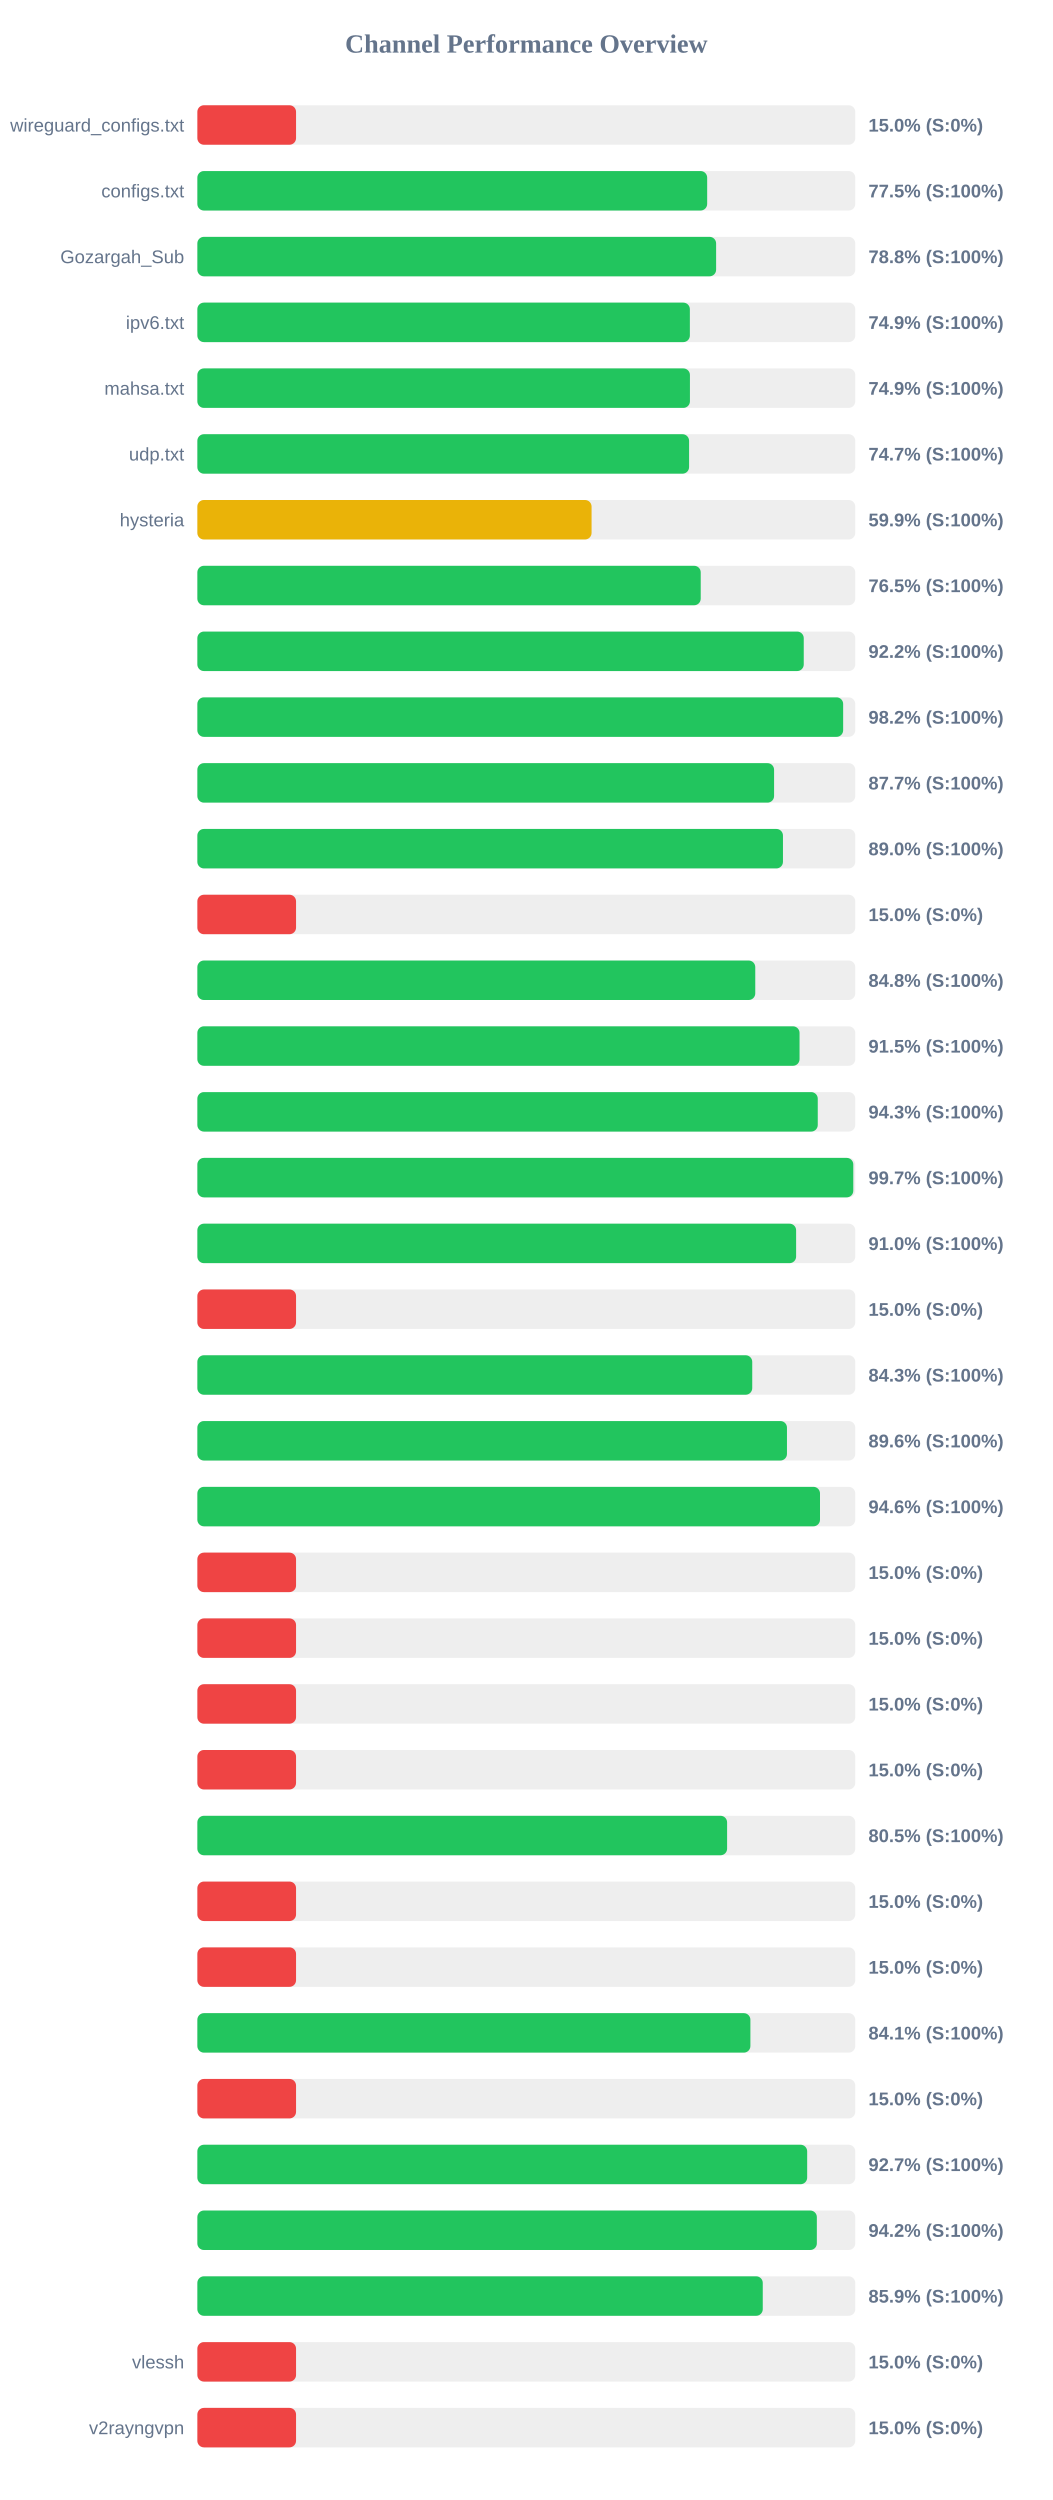
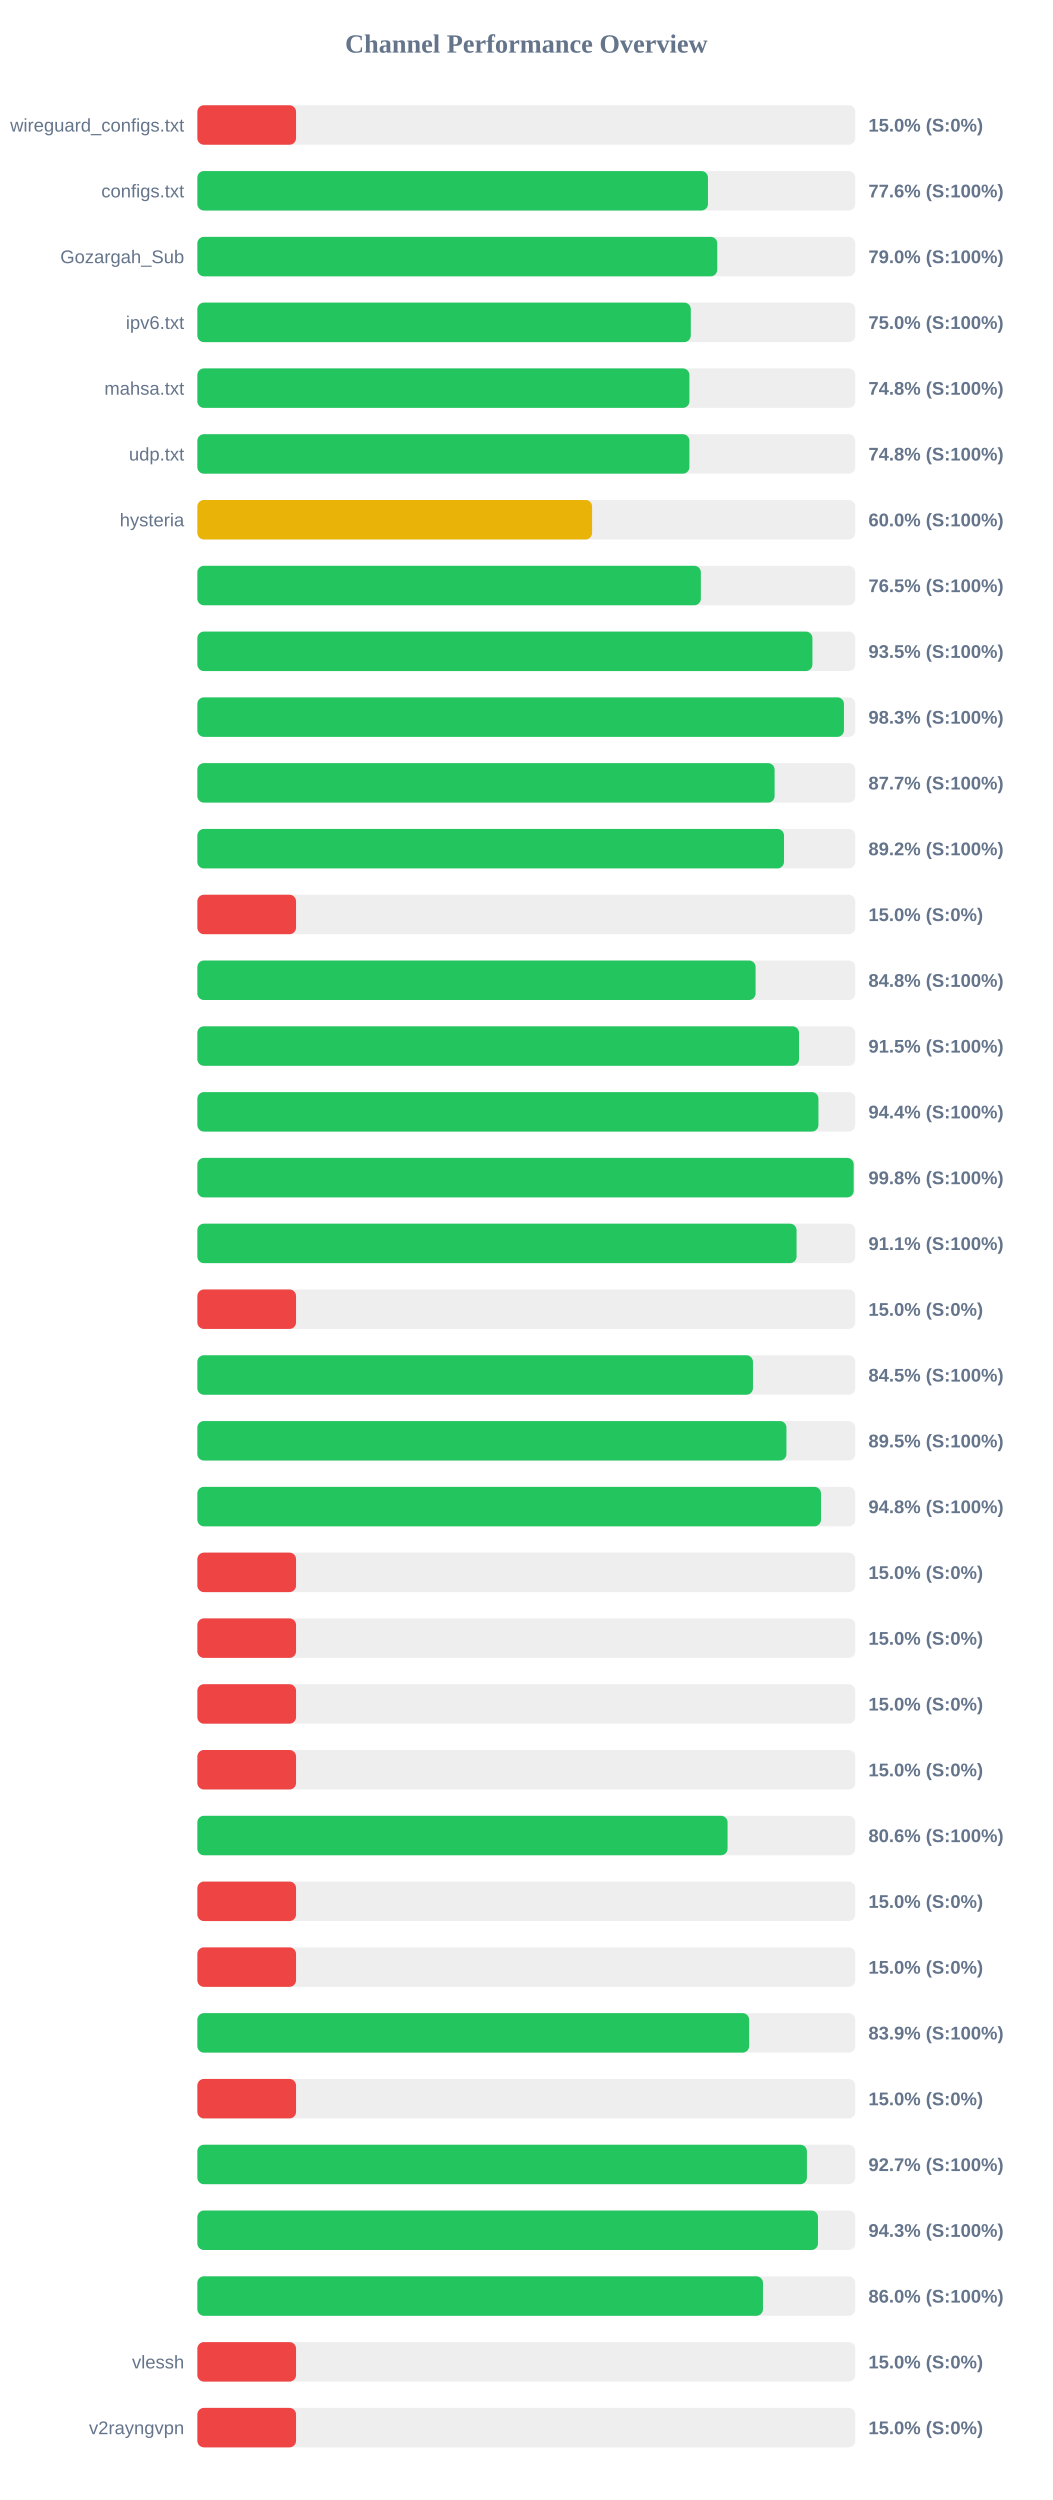
<svg xmlns="http://www.w3.org/2000/svg" width="800" height="1900" version="1.1">
  <style>
        .row { font: 14px Arial; fill: #64748b; }
        .score { font: bold 14px Arial; fill: #64748b; }
    </style>
  <text x="400" y="40" text-anchor="middle" font-size="20px" font-weight="bold" fill="#64748b">Channel Performance Overview</text>
  <rect x="150" y="80" width="500" height="30" fill="#eee" rx="5" />
  <rect x="150" y="80" width="75.0" height="30" fill="#ef4444" rx="5" />
  <text x="140" y="100" text-anchor="end" class="row">wireguard_configs.txt</text>
  <text x="660" y="100" text-anchor="start" class="score">15.0% (S:0%)</text>
  <rect x="150" y="130" width="500" height="30" fill="#eee" rx="5" />
-   <rect x="150" y="130" width="387.45" height="30" fill="#22c55e" rx="5" />
+   <rect x="150" y="130" width="388.05" height="30" fill="#22c55e" rx="5" />
  <text x="140" y="150" text-anchor="end" class="row">configs.txt</text>
-   <text x="660" y="150" text-anchor="start" class="score">77.5% (S:100%)</text>
+   <text x="660" y="150" text-anchor="start" class="score">77.6% (S:100%)</text>
  <rect x="150" y="180" width="500" height="30" fill="#eee" rx="5" />
-   <rect x="150" y="180" width="394.25" height="30" fill="#22c55e" rx="5" />
+   <rect x="150" y="180" width="395.1" height="30" fill="#22c55e" rx="5" />
  <text x="140" y="200" text-anchor="end" class="row">Gozargah_Sub</text>
-   <text x="660" y="200" text-anchor="start" class="score">78.8% (S:100%)</text>
+   <text x="660" y="200" text-anchor="start" class="score">79.0% (S:100%)</text>
  <rect x="150" y="230" width="500" height="30" fill="#eee" rx="5" />
-   <rect x="150" y="230" width="374.3" height="30" fill="#22c55e" rx="5" />
+   <rect x="150" y="230" width="375.0" height="30" fill="#22c55e" rx="5" />
  <text x="140" y="250" text-anchor="end" class="row">ipv6.txt</text>
-   <text x="660" y="250" text-anchor="start" class="score">74.9% (S:100%)</text>
+   <text x="660" y="250" text-anchor="start" class="score">75.0% (S:100%)</text>
  <rect x="150" y="280" width="500" height="30" fill="#eee" rx="5" />
-   <rect x="150" y="280" width="374.35" height="30" fill="#22c55e" rx="5" />
+   <rect x="150" y="280" width="373.95" height="30" fill="#22c55e" rx="5" />
  <text x="140" y="300" text-anchor="end" class="row">mahsa.txt</text>
-   <text x="660" y="300" text-anchor="start" class="score">74.9% (S:100%)</text>
+   <text x="660" y="300" text-anchor="start" class="score">74.8% (S:100%)</text>
  <rect x="150" y="330" width="500" height="30" fill="#eee" rx="5" />
-   <rect x="150" y="330" width="373.7" height="30" fill="#22c55e" rx="5" />
+   <rect x="150" y="330" width="373.95" height="30" fill="#22c55e" rx="5" />
  <text x="140" y="350" text-anchor="end" class="row">udp.txt</text>
-   <text x="660" y="350" text-anchor="start" class="score">74.7% (S:100%)</text>
+   <text x="660" y="350" text-anchor="start" class="score">74.8% (S:100%)</text>
  <rect x="150" y="380" width="500" height="30" fill="#eee" rx="5" />
-   <rect x="150" y="380" width="299.6" height="30" fill="#eab308" rx="5" />
+   <rect x="150" y="380" width="300.0" height="30" fill="#eab308" rx="5" />
  <text x="140" y="400" text-anchor="end" class="row">hysteria</text>
-   <text x="660" y="400" text-anchor="start" class="score">59.9% (S:100%)</text>
+   <text x="660" y="400" text-anchor="start" class="score">60.0% (S:100%)</text>
  <rect x="150" y="430" width="500" height="30" fill="#eee" rx="5" />
-   <rect x="150" y="430" width="382.55" height="30" fill="#22c55e" rx="5" />
+   <rect x="150" y="430" width="382.65" height="30" fill="#22c55e" rx="5" />
  <text x="140" y="450" text-anchor="end" class="row" />
  <text x="660" y="450" text-anchor="start" class="score">76.5% (S:100%)</text>
  <rect x="150" y="480" width="500" height="30" fill="#eee" rx="5" />
-   <rect x="150" y="480" width="460.85" height="30" fill="#22c55e" rx="5" />
+   <rect x="150" y="480" width="467.45" height="30" fill="#22c55e" rx="5" />
  <text x="140" y="500" text-anchor="end" class="row" />
-   <text x="660" y="500" text-anchor="start" class="score">92.2% (S:100%)</text>
+   <text x="660" y="500" text-anchor="start" class="score">93.5% (S:100%)</text>
  <rect x="150" y="530" width="500" height="30" fill="#eee" rx="5" />
-   <rect x="150" y="530" width="490.8" height="30" fill="#22c55e" rx="5" />
+   <rect x="150" y="530" width="491.4" height="30" fill="#22c55e" rx="5" />
  <text x="140" y="550" text-anchor="end" class="row" />
-   <text x="660" y="550" text-anchor="start" class="score">98.2% (S:100%)</text>
+   <text x="660" y="550" text-anchor="start" class="score">98.3% (S:100%)</text>
  <rect x="150" y="580" width="500" height="30" fill="#eee" rx="5" />
-   <rect x="150" y="580" width="438.3" height="30" fill="#22c55e" rx="5" />
+   <rect x="150" y="580" width="438.7" height="30" fill="#22c55e" rx="5" />
  <text x="140" y="600" text-anchor="end" class="row" />
  <text x="660" y="600" text-anchor="start" class="score">87.7% (S:100%)</text>
  <rect x="150" y="630" width="500" height="30" fill="#eee" rx="5" />
-   <rect x="150" y="630" width="445.05" height="30" fill="#22c55e" rx="5" />
+   <rect x="150" y="630" width="445.85" height="30" fill="#22c55e" rx="5" />
  <text x="140" y="650" text-anchor="end" class="row" />
-   <text x="660" y="650" text-anchor="start" class="score">89.0% (S:100%)</text>
+   <text x="660" y="650" text-anchor="start" class="score">89.2% (S:100%)</text>
  <rect x="150" y="680" width="500" height="30" fill="#eee" rx="5" />
  <rect x="150" y="680" width="75.0" height="30" fill="#ef4444" rx="5" />
  <text x="140" y="700" text-anchor="end" class="row" />
  <text x="660" y="700" text-anchor="start" class="score">15.0% (S:0%)</text>
  <rect x="150" y="730" width="500" height="30" fill="#eee" rx="5" />
-   <rect x="150" y="730" width="424.0" height="30" fill="#22c55e" rx="5" />
+   <rect x="150" y="730" width="424.25" height="30" fill="#22c55e" rx="5" />
  <text x="140" y="750" text-anchor="end" class="row" />
  <text x="660" y="750" text-anchor="start" class="score">84.8% (S:100%)</text>
  <rect x="150" y="780" width="500" height="30" fill="#eee" rx="5" />
-   <rect x="150" y="780" width="457.65" height="30" fill="#22c55e" rx="5" />
+   <rect x="150" y="780" width="457.25" height="30" fill="#22c55e" rx="5" />
  <text x="140" y="800" text-anchor="end" class="row" />
  <text x="660" y="800" text-anchor="start" class="score">91.5% (S:100%)</text>
  <rect x="150" y="830" width="500" height="30" fill="#eee" rx="5" />
-   <rect x="150" y="830" width="471.5" height="30" fill="#22c55e" rx="5" />
+   <rect x="150" y="830" width="472.0" height="30" fill="#22c55e" rx="5" />
  <text x="140" y="850" text-anchor="end" class="row" />
-   <text x="660" y="850" text-anchor="start" class="score">94.3% (S:100%)</text>
+   <text x="660" y="850" text-anchor="start" class="score">94.4% (S:100%)</text>
  <rect x="150" y="880" width="500" height="30" fill="#eee" rx="5" />
-   <rect x="150" y="880" width="498.5" height="30" fill="#22c55e" rx="5" />
+   <rect x="150" y="880" width="498.8" height="30" fill="#22c55e" rx="5" />
  <text x="140" y="900" text-anchor="end" class="row" />
-   <text x="660" y="900" text-anchor="start" class="score">99.7% (S:100%)</text>
+   <text x="660" y="900" text-anchor="start" class="score">99.8% (S:100%)</text>
  <rect x="150" y="930" width="500" height="30" fill="#eee" rx="5" />
-   <rect x="150" y="930" width="455.05" height="30" fill="#22c55e" rx="5" />
+   <rect x="150" y="930" width="455.4" height="30" fill="#22c55e" rx="5" />
  <text x="140" y="950" text-anchor="end" class="row" />
-   <text x="660" y="950" text-anchor="start" class="score">91.0% (S:100%)</text>
+   <text x="660" y="950" text-anchor="start" class="score">91.1% (S:100%)</text>
  <rect x="150" y="980" width="500" height="30" fill="#eee" rx="5" />
  <rect x="150" y="980" width="75.0" height="30" fill="#ef4444" rx="5" />
  <text x="140" y="1000" text-anchor="end" class="row" />
  <text x="660" y="1000" text-anchor="start" class="score">15.0% (S:0%)</text>
  <rect x="150" y="1030" width="500" height="30" fill="#eee" rx="5" />
-   <rect x="150" y="1030" width="421.7" height="30" fill="#22c55e" rx="5" />
+   <rect x="150" y="1030" width="422.25" height="30" fill="#22c55e" rx="5" />
  <text x="140" y="1050" text-anchor="end" class="row" />
-   <text x="660" y="1050" text-anchor="start" class="score">84.3% (S:100%)</text>
+   <text x="660" y="1050" text-anchor="start" class="score">84.5% (S:100%)</text>
  <rect x="150" y="1080" width="500" height="30" fill="#eee" rx="5" />
-   <rect x="150" y="1080" width="448.1" height="30" fill="#22c55e" rx="5" />
+   <rect x="150" y="1080" width="447.7" height="30" fill="#22c55e" rx="5" />
  <text x="140" y="1100" text-anchor="end" class="row" />
-   <text x="660" y="1100" text-anchor="start" class="score">89.6% (S:100%)</text>
+   <text x="660" y="1100" text-anchor="start" class="score">89.5% (S:100%)</text>
  <rect x="150" y="1130" width="500" height="30" fill="#eee" rx="5" />
-   <rect x="150" y="1130" width="473.2" height="30" fill="#22c55e" rx="5" />
+   <rect x="150" y="1130" width="473.95" height="30" fill="#22c55e" rx="5" />
  <text x="140" y="1150" text-anchor="end" class="row" />
-   <text x="660" y="1150" text-anchor="start" class="score">94.6% (S:100%)</text>
+   <text x="660" y="1150" text-anchor="start" class="score">94.8% (S:100%)</text>
  <rect x="150" y="1180" width="500" height="30" fill="#eee" rx="5" />
  <rect x="150" y="1180" width="75.0" height="30" fill="#ef4444" rx="5" />
  <text x="140" y="1200" text-anchor="end" class="row" />
  <text x="660" y="1200" text-anchor="start" class="score">15.0% (S:0%)</text>
  <rect x="150" y="1230" width="500" height="30" fill="#eee" rx="5" />
  <rect x="150" y="1230" width="75.0" height="30" fill="#ef4444" rx="5" />
  <text x="140" y="1250" text-anchor="end" class="row" />
  <text x="660" y="1250" text-anchor="start" class="score">15.0% (S:0%)</text>
  <rect x="150" y="1280" width="500" height="30" fill="#eee" rx="5" />
  <rect x="150" y="1280" width="75.0" height="30" fill="#ef4444" rx="5" />
  <text x="140" y="1300" text-anchor="end" class="row" />
  <text x="660" y="1300" text-anchor="start" class="score">15.0% (S:0%)</text>
  <rect x="150" y="1330" width="500" height="30" fill="#eee" rx="5" />
  <rect x="150" y="1330" width="75.0" height="30" fill="#ef4444" rx="5" />
  <text x="140" y="1350" text-anchor="end" class="row" />
  <text x="660" y="1350" text-anchor="start" class="score">15.0% (S:0%)</text>
  <rect x="150" y="1380" width="500" height="30" fill="#eee" rx="5" />
-   <rect x="150" y="1380" width="402.6" height="30" fill="#22c55e" rx="5" />
+   <rect x="150" y="1380" width="402.95" height="30" fill="#22c55e" rx="5" />
  <text x="140" y="1400" text-anchor="end" class="row" />
-   <text x="660" y="1400" text-anchor="start" class="score">80.5% (S:100%)</text>
+   <text x="660" y="1400" text-anchor="start" class="score">80.6% (S:100%)</text>
  <rect x="150" y="1430" width="500" height="30" fill="#eee" rx="5" />
  <rect x="150" y="1430" width="75.0" height="30" fill="#ef4444" rx="5" />
  <text x="140" y="1450" text-anchor="end" class="row" />
  <text x="660" y="1450" text-anchor="start" class="score">15.0% (S:0%)</text>
  <rect x="150" y="1480" width="500" height="30" fill="#eee" rx="5" />
  <rect x="150" y="1480" width="75.0" height="30" fill="#ef4444" rx="5" />
  <text x="140" y="1500" text-anchor="end" class="row" />
  <text x="660" y="1500" text-anchor="start" class="score">15.0% (S:0%)</text>
  <rect x="150" y="1530" width="500" height="30" fill="#eee" rx="5" />
-   <rect x="150" y="1530" width="420.3" height="30" fill="#22c55e" rx="5" />
+   <rect x="150" y="1530" width="419.35" height="30" fill="#22c55e" rx="5" />
  <text x="140" y="1550" text-anchor="end" class="row" />
-   <text x="660" y="1550" text-anchor="start" class="score">84.1% (S:100%)</text>
+   <text x="660" y="1550" text-anchor="start" class="score">83.9% (S:100%)</text>
  <rect x="150" y="1580" width="500" height="30" fill="#eee" rx="5" />
  <rect x="150" y="1580" width="75.0" height="30" fill="#ef4444" rx="5" />
  <text x="140" y="1600" text-anchor="end" class="row" />
  <text x="660" y="1600" text-anchor="start" class="score">15.0% (S:0%)</text>
  <rect x="150" y="1630" width="500" height="30" fill="#eee" rx="5" />
-   <rect x="150" y="1630" width="463.45" height="30" fill="#22c55e" rx="5" />
+   <rect x="150" y="1630" width="463.25" height="30" fill="#22c55e" rx="5" />
  <text x="140" y="1650" text-anchor="end" class="row" />
  <text x="660" y="1650" text-anchor="start" class="score">92.7% (S:100%)</text>
  <rect x="150" y="1680" width="500" height="30" fill="#eee" rx="5" />
-   <rect x="150" y="1680" width="470.8" height="30" fill="#22c55e" rx="5" />
+   <rect x="150" y="1680" width="471.65" height="30" fill="#22c55e" rx="5" />
  <text x="140" y="1700" text-anchor="end" class="row" />
-   <text x="660" y="1700" text-anchor="start" class="score">94.2% (S:100%)</text>
+   <text x="660" y="1700" text-anchor="start" class="score">94.3% (S:100%)</text>
  <rect x="150" y="1730" width="500" height="30" fill="#eee" rx="5" />
-   <rect x="150" y="1730" width="429.7" height="30" fill="#22c55e" rx="5" />
+   <rect x="150" y="1730" width="429.85" height="30" fill="#22c55e" rx="5" />
  <text x="140" y="1750" text-anchor="end" class="row" />
-   <text x="660" y="1750" text-anchor="start" class="score">85.9% (S:100%)</text>
+   <text x="660" y="1750" text-anchor="start" class="score">86.0% (S:100%)</text>
  <rect x="150" y="1780" width="500" height="30" fill="#eee" rx="5" />
  <rect x="150" y="1780" width="75.0" height="30" fill="#ef4444" rx="5" />
  <text x="140" y="1800" text-anchor="end" class="row">vlessh</text>
  <text x="660" y="1800" text-anchor="start" class="score">15.0% (S:0%)</text>
  <rect x="150" y="1830" width="500" height="30" fill="#eee" rx="5" />
  <rect x="150" y="1830" width="75.0" height="30" fill="#ef4444" rx="5" />
  <text x="140" y="1850" text-anchor="end" class="row">v2rayngvpn</text>
  <text x="660" y="1850" text-anchor="start" class="score">15.0% (S:0%)</text>
</svg>
